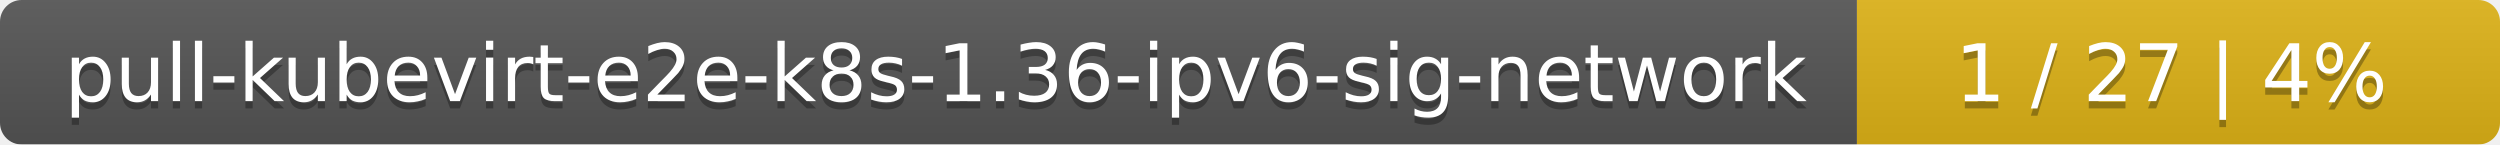
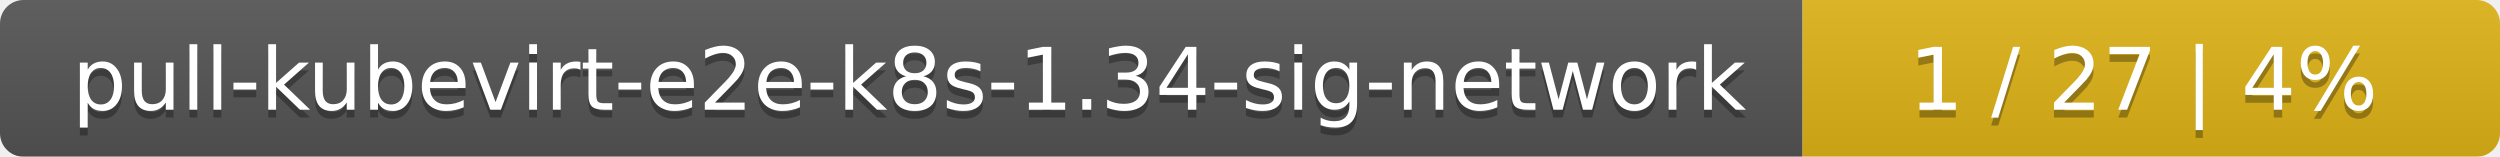
- <svg xmlns="http://www.w3.org/2000/svg" width="346" height="20">
+ <svg xmlns="http://www.w3.org/2000/svg" width="319" height="20">
  <linearGradient id="smooth" x2="0" y2="100%">
    <stop offset="0" stop-color="#bbb" stop-opacity=".1" />
    <stop offset="1" stop-opacity=".1" />
  </linearGradient>
  <mask id="round">
-     <rect width="346" height="20" rx="3" fill="#fff" />
+     <rect width="319" height="20" rx="3" fill="#fff" />
  </mask>
  <g mask="url(#round)">
-     <rect width="257" height="20" fill="#555" />
-     <rect x="257" width="89" height="20" fill="#dfb317" />
-     <rect width="346" height="20" fill="url(#smooth)" />
+     <rect width="230" height="20" fill="#555" />
+     <rect x="230" width="89" height="20" fill="#dfb317" />
+     <rect width="319" height="20" fill="url(#smooth)" />
  </g>
  <g fill="#fff" text-anchor="middle" font-family="DejaVu Sans,Verdana,Geneva,sans-serif" font-size="11">
-     <text x="129.5" y="15" fill="#010101" fill-opacity=".3">pull-kubevirt-e2e-k8s-1.36-ipv6-sig-network</text>
-     <text x="129.5" y="14">pull-kubevirt-e2e-k8s-1.36-ipv6-sig-network</text>
-     <text x="300.5" y="15" fill="#010101" fill-opacity=".3">1 / 27    |    4%</text>
-     <text x="300.5" y="14">1 / 27    |    4%</text>
+     <text x="116" y="15" fill="#010101" fill-opacity=".3">pull-kubevirt-e2e-k8s-1.34-sig-network</text>
+     <text x="116" y="14">pull-kubevirt-e2e-k8s-1.34-sig-network</text>
+     <text x="273.5" y="15" fill="#010101" fill-opacity=".3">1 / 27    |    4%</text>
+     <text x="273.5" y="14">1 / 27    |    4%</text>
  </g>
</svg>
